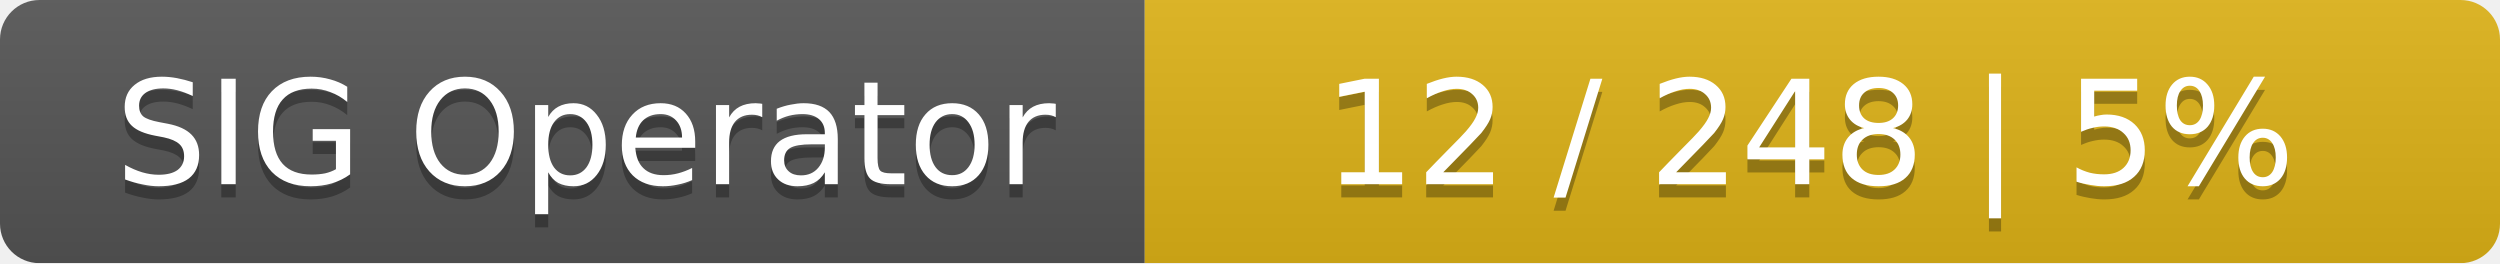
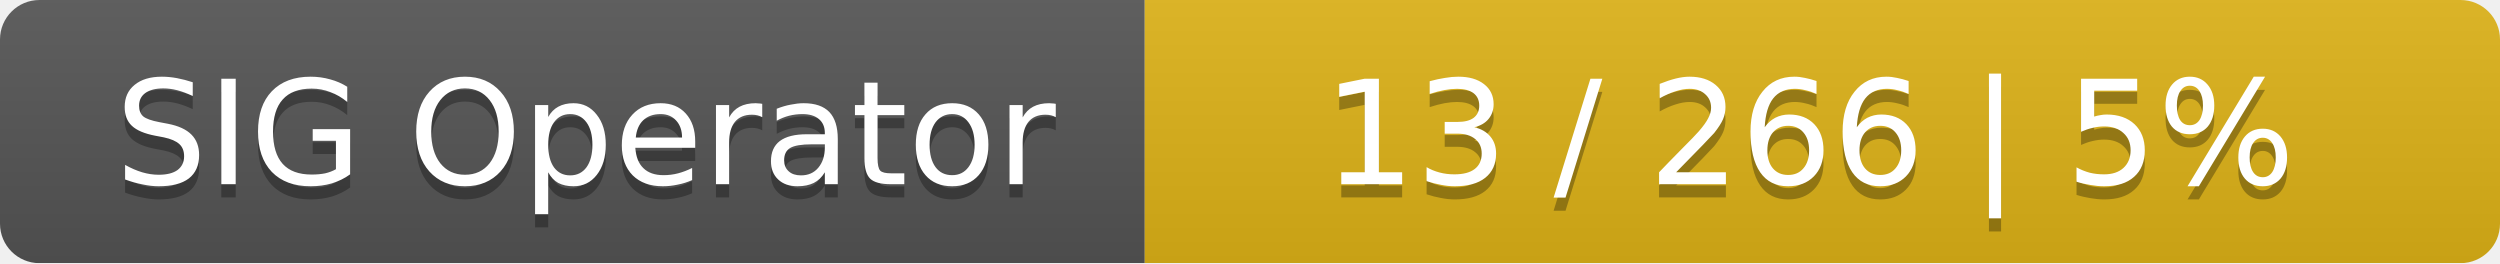
<svg xmlns="http://www.w3.org/2000/svg" width="190" height="20">
  <linearGradient id="smooth" x2="0" y2="100%">
    <stop offset="0" stop-color="#bbb" stop-opacity=".1" />
    <stop offset="1" stop-opacity=".1" />
  </linearGradient>
  <mask id="round">
    <rect width="190" height="20" rx="3" fill="#fff" />
  </mask>
  <g mask="url(#round)">
    <rect width="87" height="20" fill="#555" />
    <rect x="87" width="103" height="20" fill="#dfb317" />
    <rect width="190" height="20" fill="url(#smooth)" />
  </g>
  <g fill="#fff" text-anchor="middle" font-family="DejaVu Sans,Verdana,Geneva,sans-serif" font-size="11">
    <text x="44.5" y="15" fill="#010101" fill-opacity=".3">SIG Operator</text>
    <text x="44.5" y="14">SIG Operator</text>
-     <text x="137.5" y="15" fill="#010101" fill-opacity=".3">12 / 248    |    5%</text>
-     <text x="137.5" y="14">12 / 248    |    5%</text>
+     <text x="137.5" y="15" fill="#010101" fill-opacity=".3">13 / 266    |    5%</text>
+     <text x="137.5" y="14">13 / 266    |    5%</text>
  </g>
</svg>
